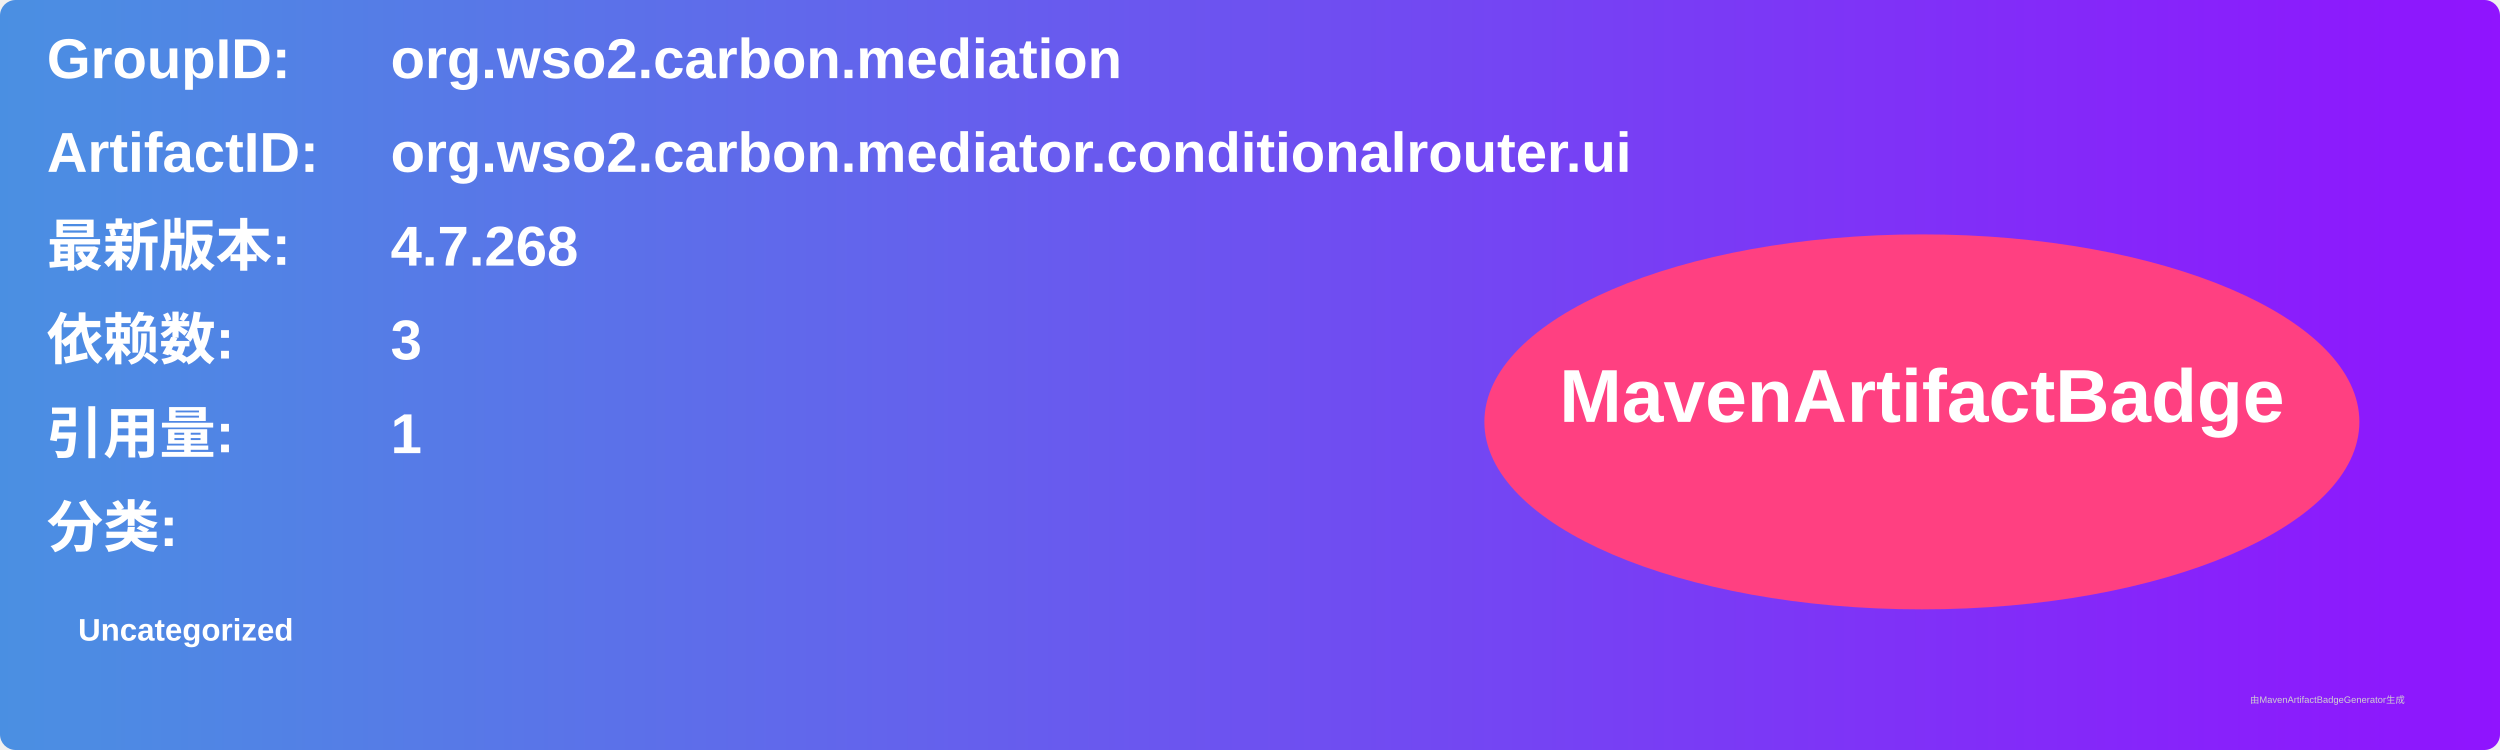
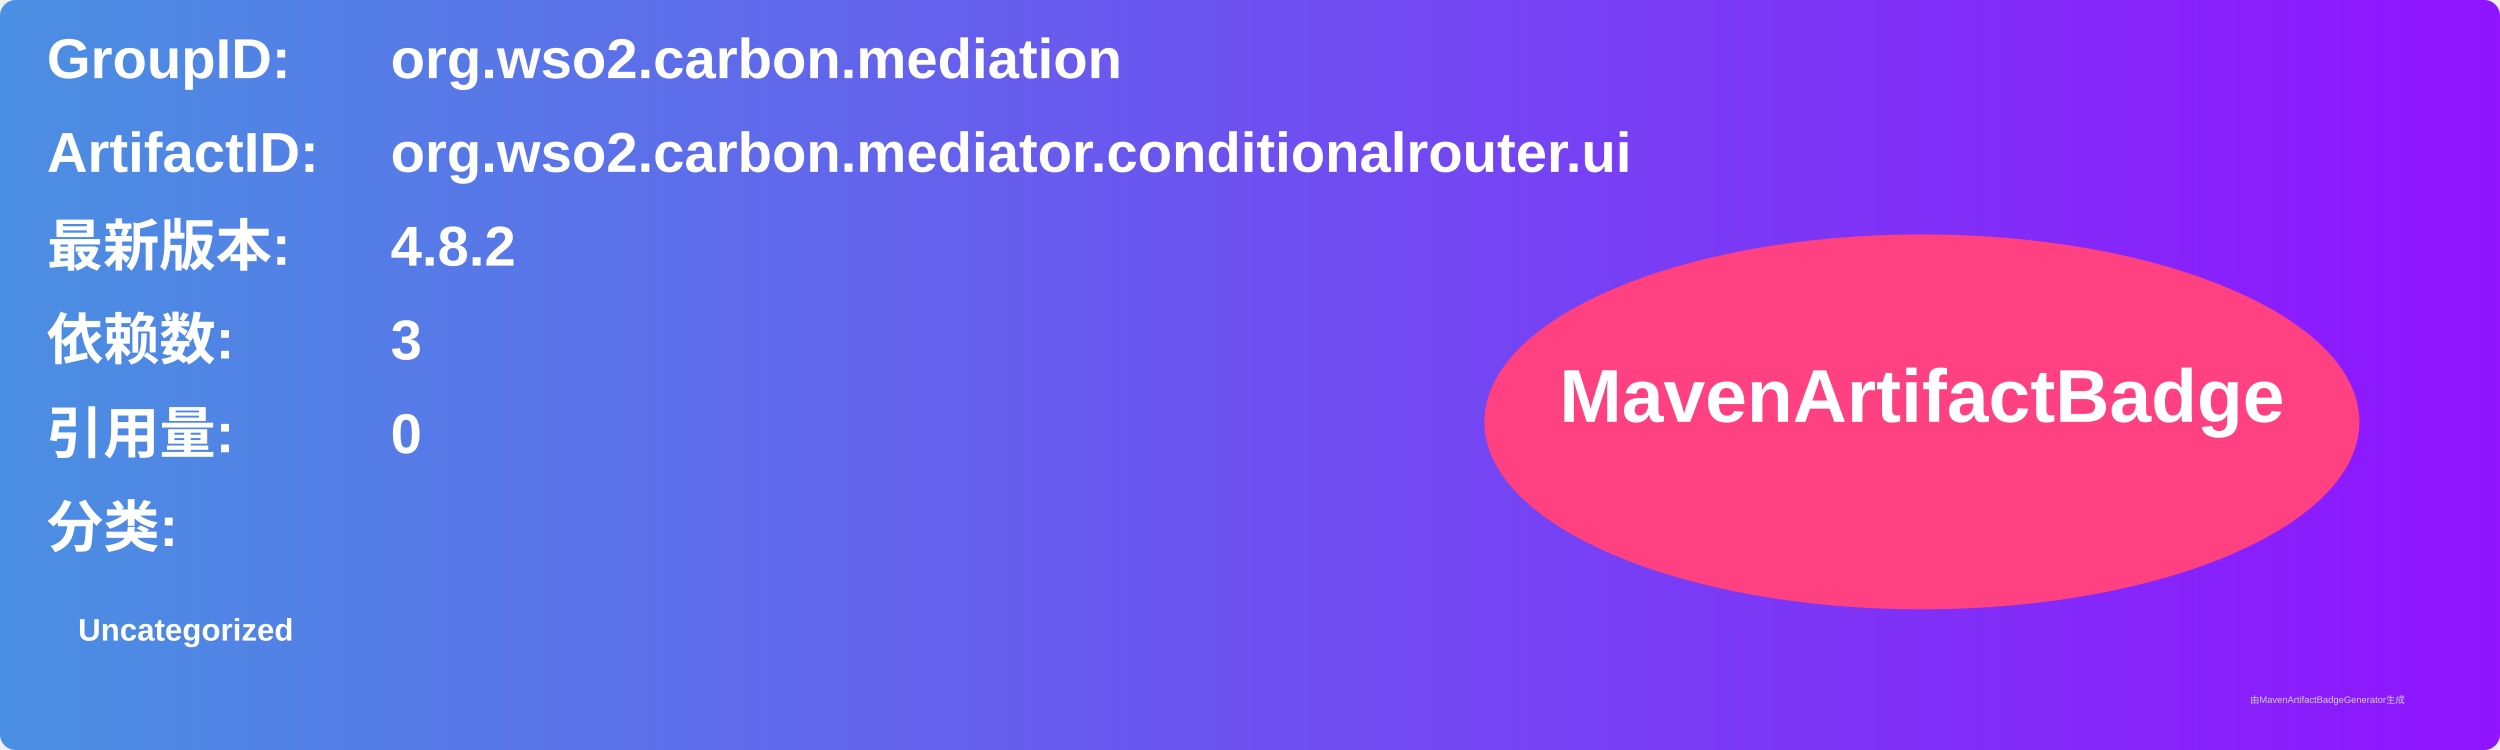
<svg xmlns="http://www.w3.org/2000/svg" width="800" height="240" viewBox="0 0 800 240">
  <linearGradient id="grad" x1="0%" y1="0%" x2="100%" y2="0%">
    <stop offset="0%" stop-color="#4a90e2" />
    <stop offset="100%" stop-color="#9013fe" />
  </linearGradient>
  <rect width="100%" height="100%" rx="5" ry="5" fill="url(#grad)" />
  <g transform="translate(15, 15)">
    <text x="0" y="10" font-family="Arial" font-size="18" fill="white" font-weight="bold" width="260">GroupID:</text>
    <text x="110" y="10" font-family="Arial" font-size="18" fill="white" font-weight="bold" width="460">org.wso2.carbon.mediation</text>
    <text x="0" y="40" font-family="Arial" font-size="18" fill="white" font-weight="bold" width="260">ArtifactID:</text>
    <text x="110" y="40" font-family="Arial" font-size="18" fill="white" font-weight="bold" width="460">org.wso2.carbon.mediator.conditionalrouter.ui</text>
    <text x="0" y="70" font-family="Arial" font-size="18" fill="white" font-weight="bold">最新版本:</text>
    <text x="110" y="70" font-family="Arial" font-size="18" fill="white" font-weight="bold">
-       <tspan font-weight="bold">4.7.268</tspan>
+       <tspan font-weight="bold">4.8.2</tspan>
    </text>
    <text x="0" y="100" font-family="Arial" font-size="18" fill="white" font-weight="bold">依赖数: </text>
    <text x="110" y="100" font-family="Arial" font-size="18" fill="white">
      <tspan font-weight="bold">3</tspan>
    </text>
    <text x="0" y="130" font-family="Arial" font-size="18" fill="white" font-weight="bold">引用量: </text>
    <text x="110" y="130" font-family="Arial" font-size="18" fill="white">
-       <tspan font-weight="bold">1</tspan>
+       <tspan font-weight="bold">0</tspan>
    </text>
    <text x="0" y="160" font-family="Arial" font-size="18" fill="white" font-weight="bold">分类:</text>
    <text x="10" y="190" font-family="Arial" font-size="10" fill="white">
      <tspan font-weight="bold">Uncategorized</tspan>
    </text>
    <ellipse cx="600" cy="120" rx="140" ry="60" fill="#ff4081" />
    <text x="600" y="120" text-anchor="middle" font-family="Arial" font-size="24" fill="white" font-weight="bold">MavenArtifactBadge</text>
  </g>
  <text x="720" y="225" font-family="Arial" font-size="3" fill="#d0d0d0">由MavenArtifactBadgeGenerator生成</text>
</svg>
